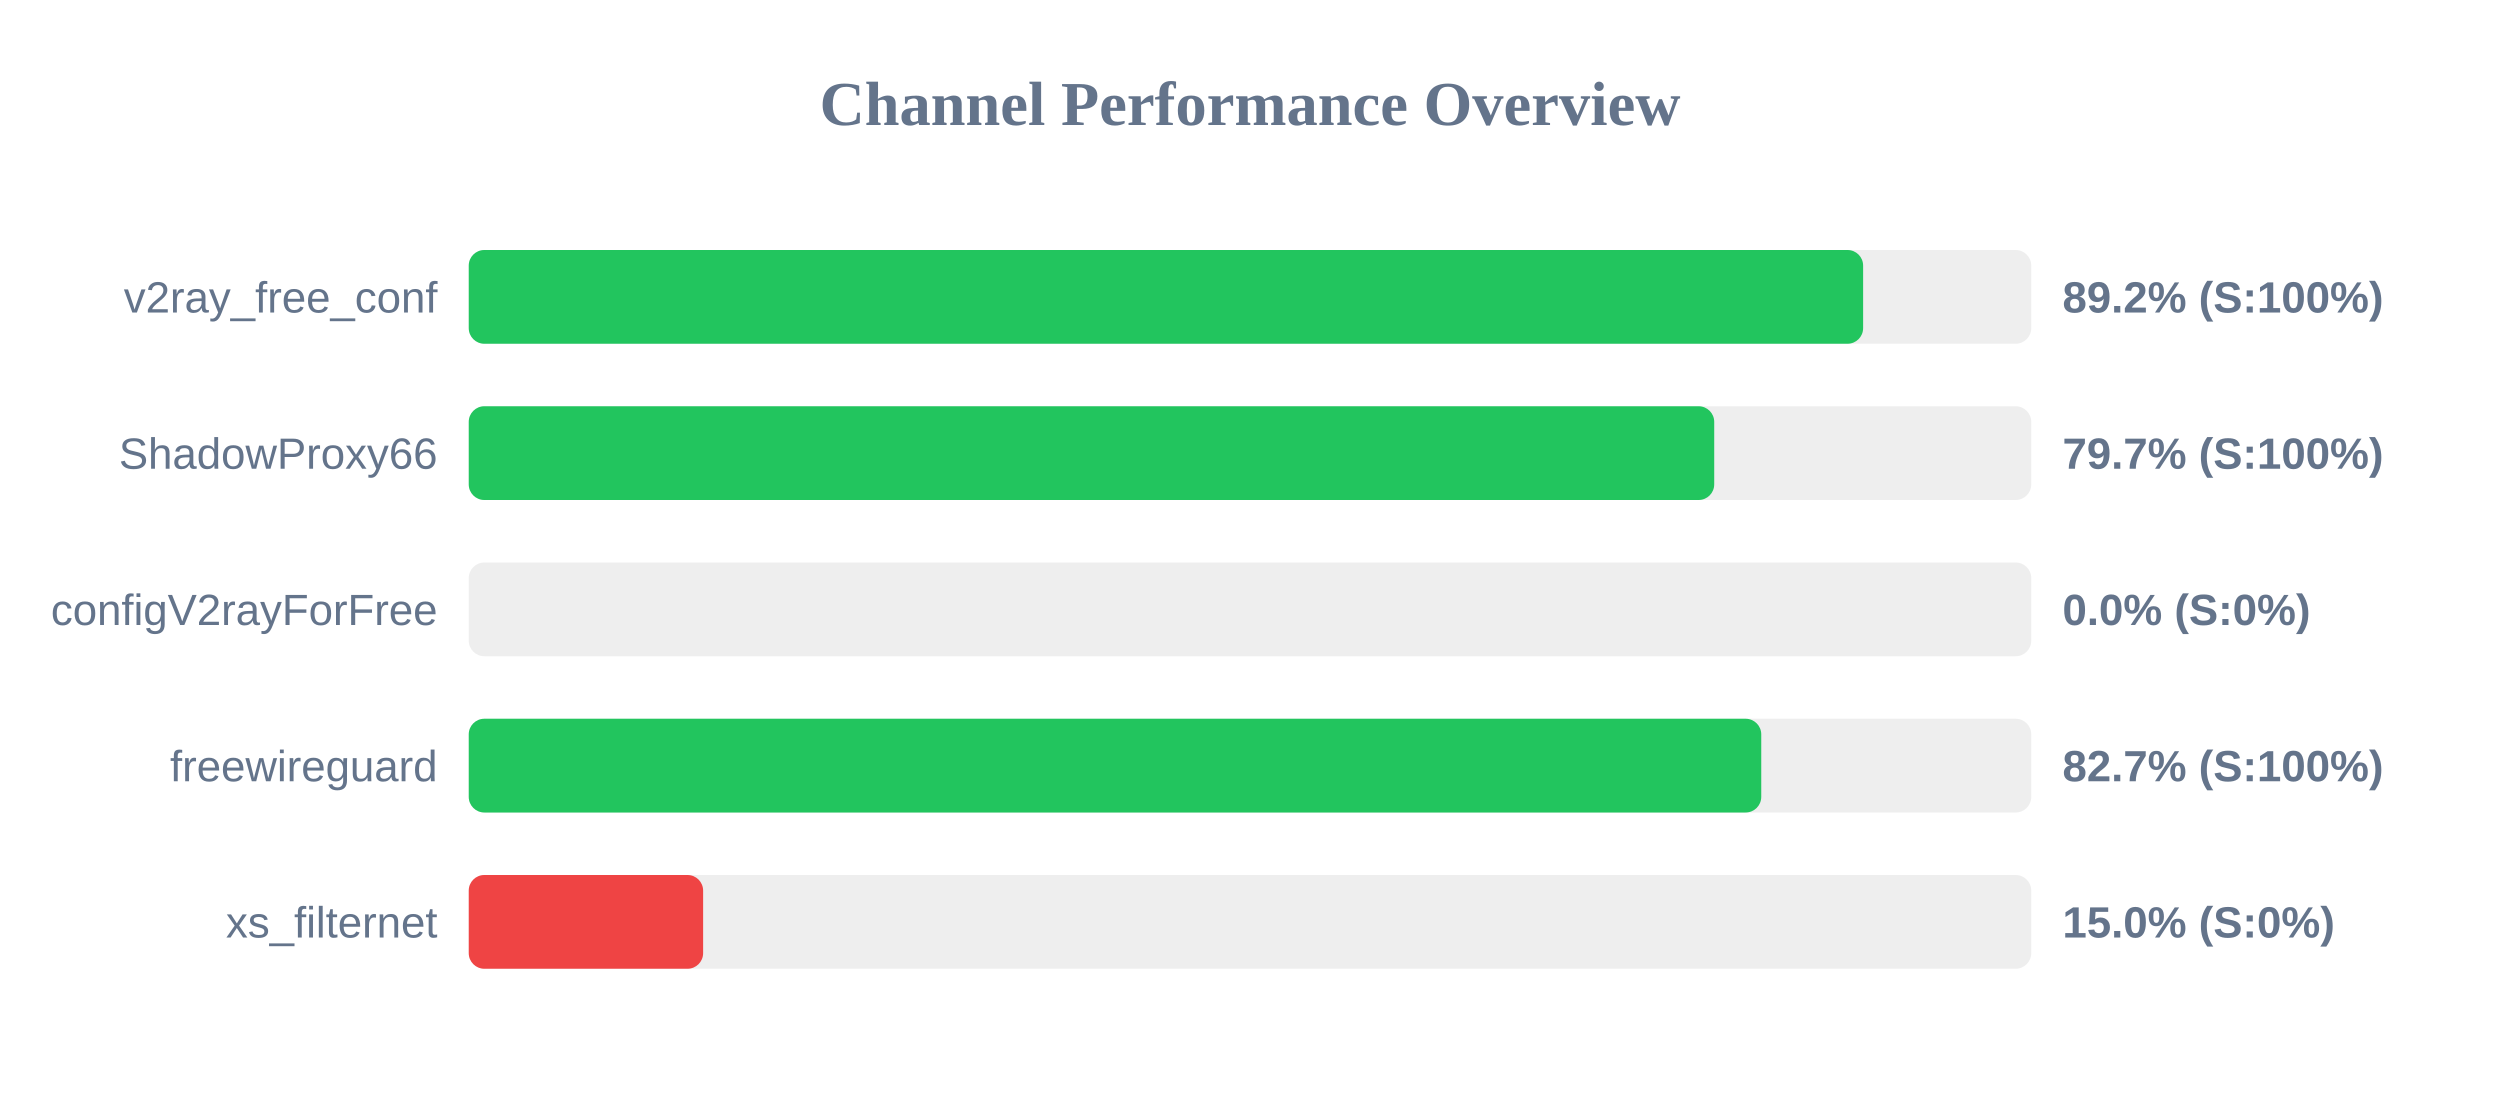
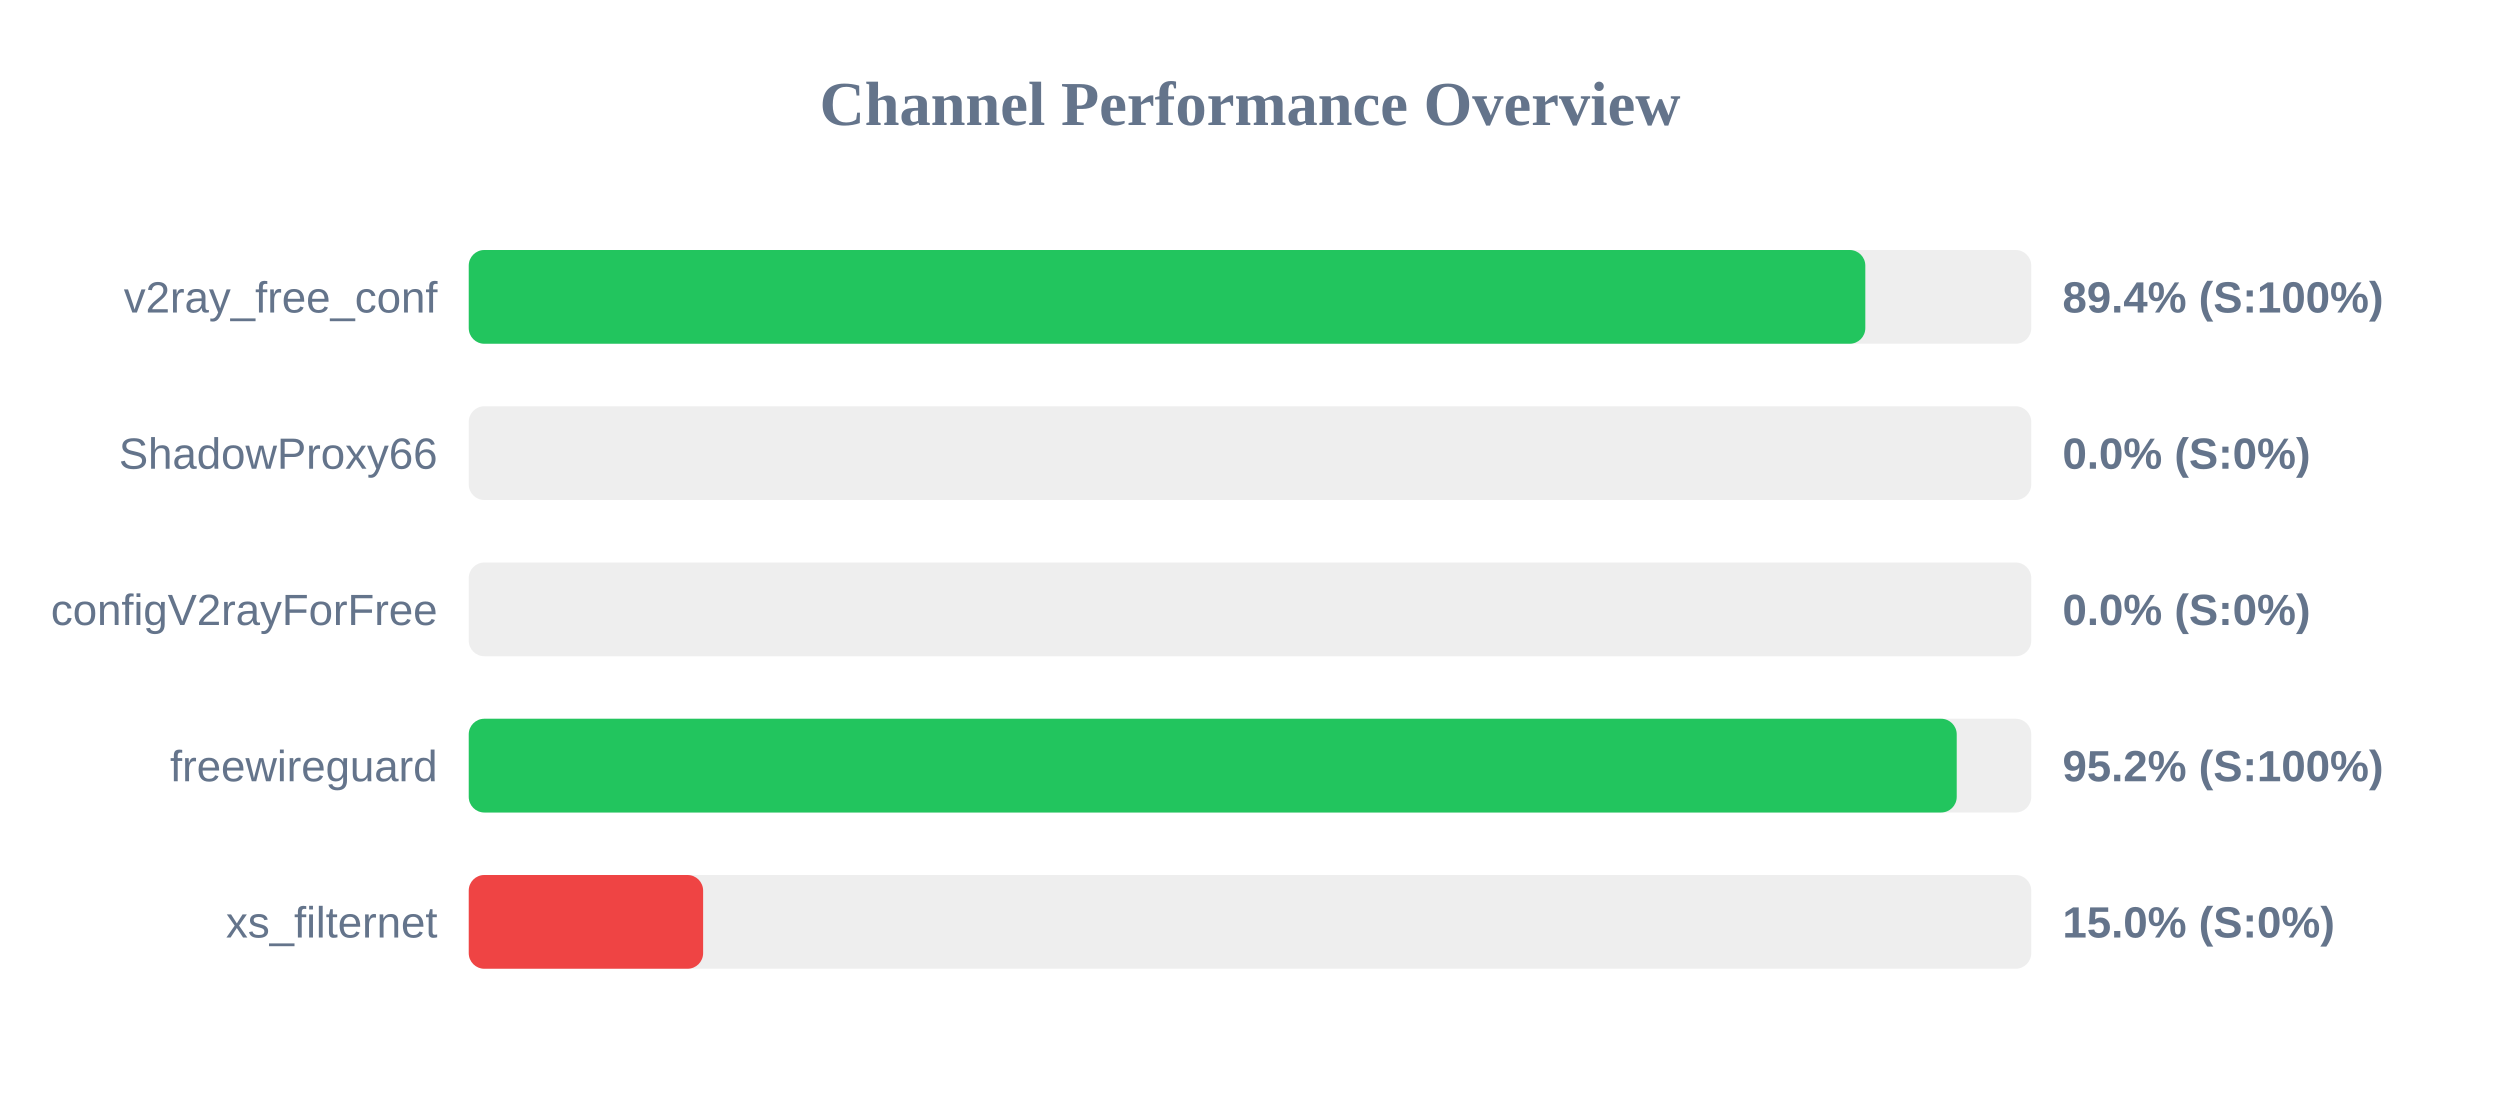
<svg xmlns="http://www.w3.org/2000/svg" width="800" height="350" version="1.1">
  <style>
        .row { font: 14px Arial; fill: #64748b; }
        .score { font: bold 14px Arial; fill: #64748b; }
    </style>
  <text x="400" y="40" text-anchor="middle" font-size="20px" font-weight="bold" fill="#64748b">Channel Performance Overview</text>
  <rect x="150" y="80" width="500" height="30" fill="#eee" rx="5" />
-   <rect x="150" y="80" width="446.2" height="30" fill="#22c55e" rx="5" />
+   <rect x="150" y="80" width="446.9" height="30" fill="#22c55e" rx="5" />
  <text x="140" y="100" text-anchor="end" class="row">v2ray_free_conf</text>
-   <text x="660" y="100" text-anchor="start" class="score">89.2% (S:100%)</text>
+   <text x="660" y="100" text-anchor="start" class="score">89.4% (S:100%)</text>
  <rect x="150" y="130" width="500" height="30" fill="#eee" rx="5" />
-   <rect x="150" y="130" width="398.55" height="30" fill="#22c55e" rx="5" />
+   <rect x="150" y="130" width="0.0" height="30" fill="#ef4444" rx="5" />
  <text x="140" y="150" text-anchor="end" class="row">ShadowProxy66</text>
-   <text x="660" y="150" text-anchor="start" class="score">79.7% (S:100%)</text>
+   <text x="660" y="150" text-anchor="start" class="score">0.0% (S:0%)</text>
  <rect x="150" y="180" width="500" height="30" fill="#eee" rx="5" />
  <rect x="150" y="180" width="0.0" height="30" fill="#ef4444" rx="5" />
  <text x="140" y="200" text-anchor="end" class="row">configV2rayForFree</text>
  <text x="660" y="200" text-anchor="start" class="score">0.0% (S:0%)</text>
  <rect x="150" y="230" width="500" height="30" fill="#eee" rx="5" />
-   <rect x="150" y="230" width="413.6" height="30" fill="#22c55e" rx="5" />
+   <rect x="150" y="230" width="476.15" height="30" fill="#22c55e" rx="5" />
  <text x="140" y="250" text-anchor="end" class="row">freewireguard</text>
-   <text x="660" y="250" text-anchor="start" class="score">82.7% (S:100%)</text>
+   <text x="660" y="250" text-anchor="start" class="score">95.2% (S:100%)</text>
  <rect x="150" y="280" width="500" height="30" fill="#eee" rx="5" />
  <rect x="150" y="280" width="75.0" height="30" fill="#ef4444" rx="5" />
  <text x="140" y="300" text-anchor="end" class="row">xs_filternet</text>
  <text x="660" y="300" text-anchor="start" class="score">15.0% (S:0%)</text>
</svg>
